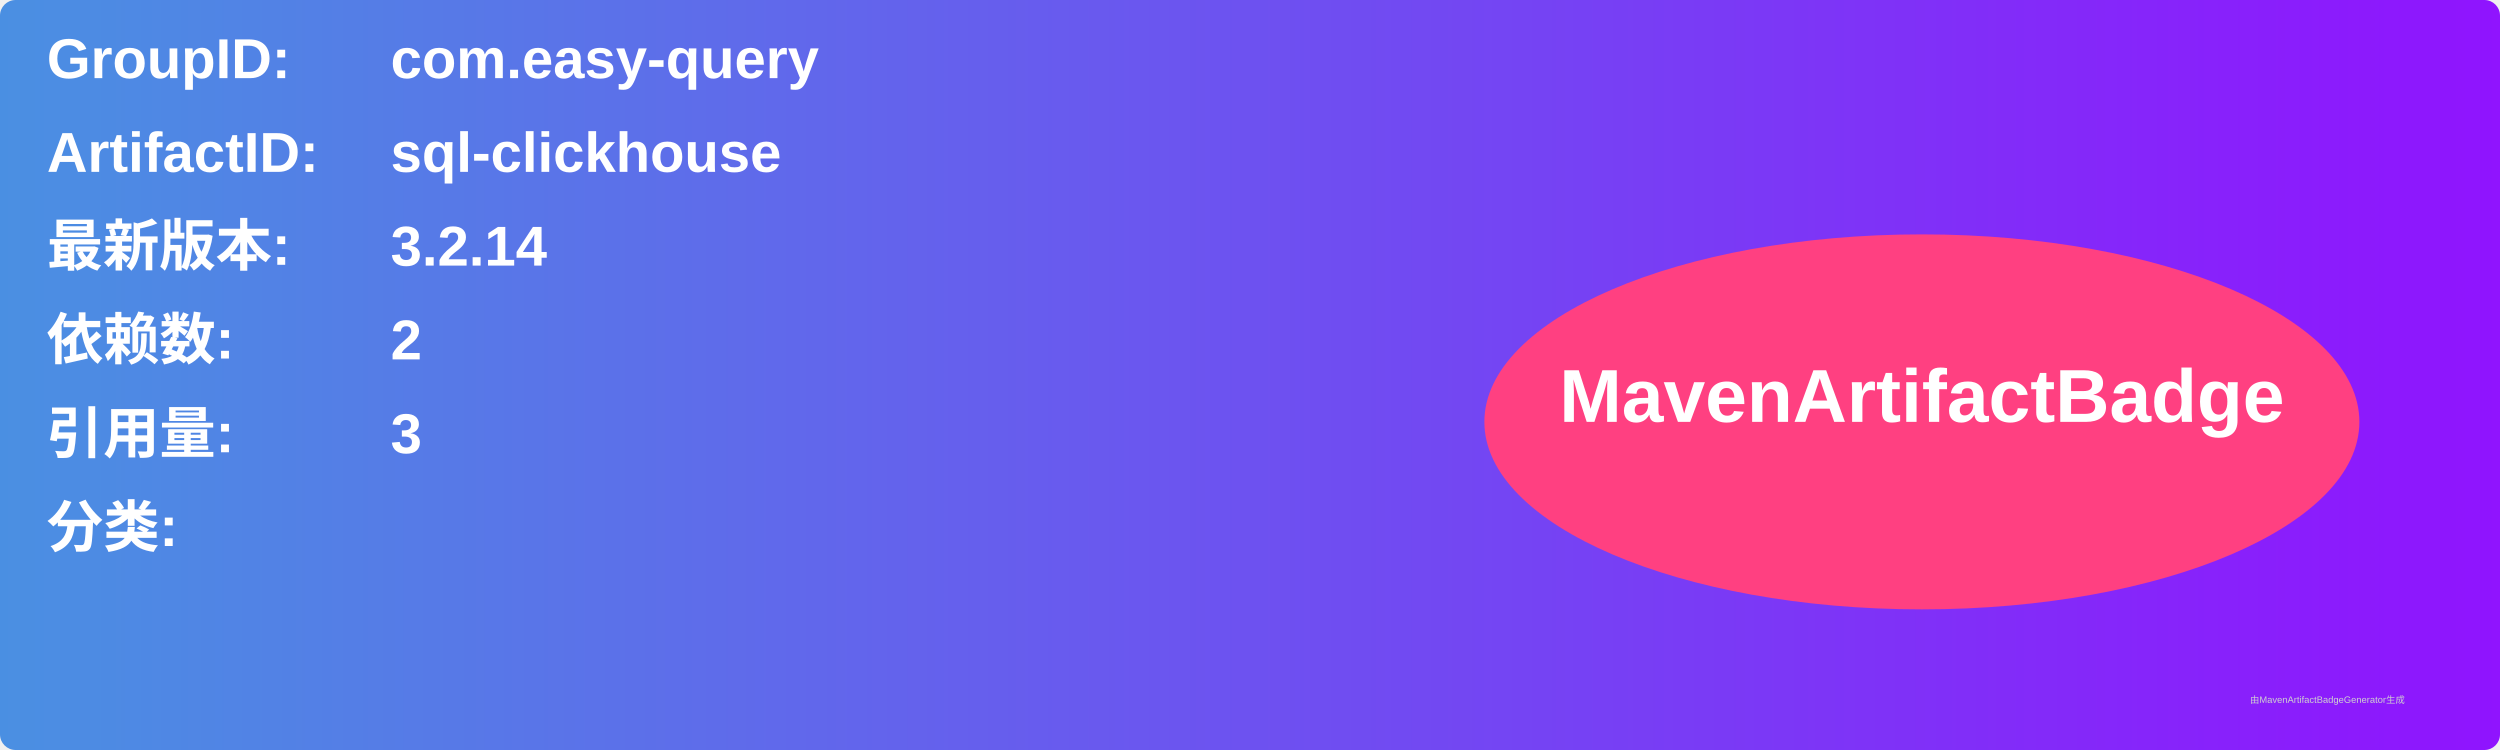
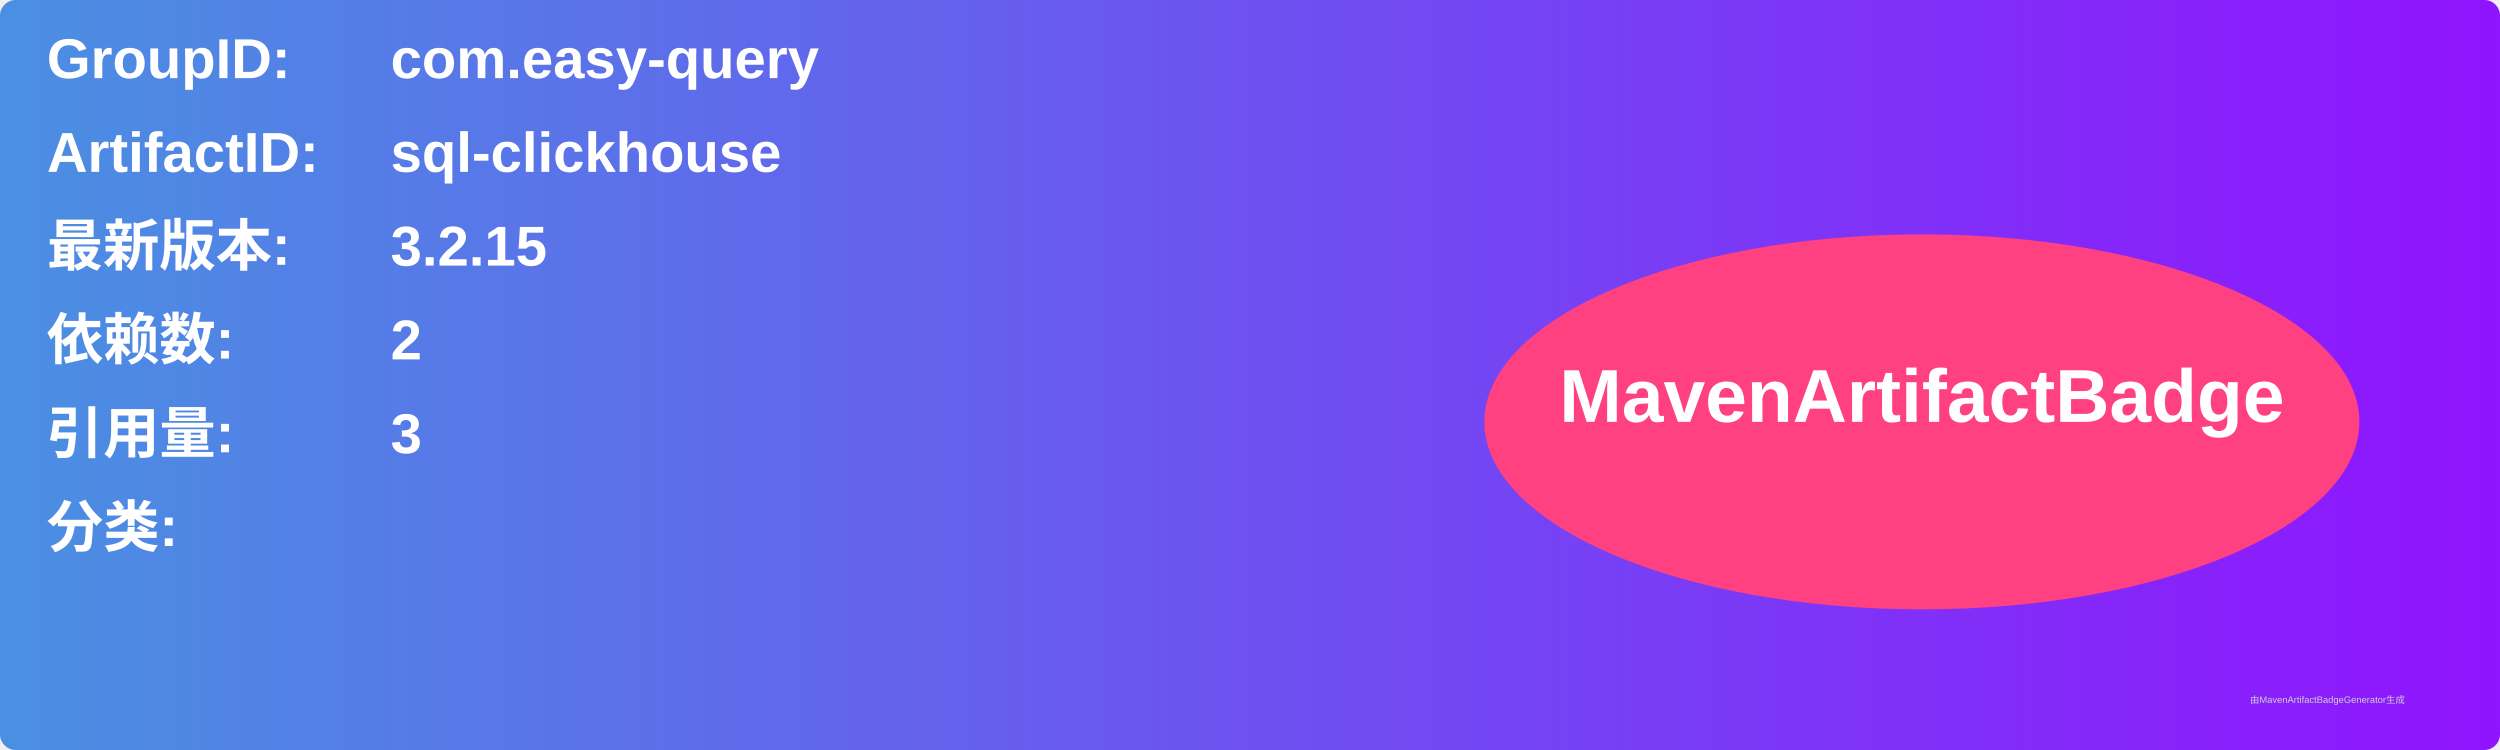
<svg xmlns="http://www.w3.org/2000/svg" width="800" height="240" viewBox="0 0 800 240">
  <linearGradient id="grad" x1="0%" y1="0%" x2="100%" y2="0%">
    <stop offset="0%" stop-color="#4a90e2" />
    <stop offset="100%" stop-color="#9013fe" />
  </linearGradient>
  <rect width="100%" height="100%" rx="5" ry="5" fill="url(#grad)" />
  <g transform="translate(15, 15)">
    <text x="0" y="10" font-family="Arial" font-size="18" fill="white" font-weight="bold" width="260">GroupID:</text>
    <text x="110" y="10" font-family="Arial" font-size="18" fill="white" font-weight="bold" width="460">com.easy-query</text>
    <text x="0" y="40" font-family="Arial" font-size="18" fill="white" font-weight="bold" width="260">ArtifactID:</text>
    <text x="110" y="40" font-family="Arial" font-size="18" fill="white" font-weight="bold" width="460">sql-clickhouse</text>
    <text x="0" y="70" font-family="Arial" font-size="18" fill="white" font-weight="bold">最新版本:</text>
    <text x="110" y="70" font-family="Arial" font-size="18" fill="white" font-weight="bold">
-       <tspan font-weight="bold">3.2.14</tspan>
+       <tspan font-weight="bold">3.2.15</tspan>
    </text>
    <text x="0" y="100" font-family="Arial" font-size="18" fill="white" font-weight="bold">依赖数: </text>
    <text x="110" y="100" font-family="Arial" font-size="18" fill="white">
      <tspan font-weight="bold">2</tspan>
    </text>
    <text x="0" y="130" font-family="Arial" font-size="18" fill="white" font-weight="bold">引用量: </text>
    <text x="110" y="130" font-family="Arial" font-size="18" fill="white">
      <tspan font-weight="bold">3</tspan>
    </text>
    <text x="0" y="160" font-family="Arial" font-size="18" fill="white" font-weight="bold">分类:</text>
    <text x="10" y="190" font-family="Arial" font-size="10" fill="white">
      <tspan font-weight="bold" />
    </text>
    <ellipse cx="600" cy="120" rx="140" ry="60" fill="#ff4081" />
    <text x="600" y="120" text-anchor="middle" font-family="Arial" font-size="24" fill="white" font-weight="bold">MavenArtifactBadge</text>
  </g>
  <text x="720" y="225" font-family="Arial" font-size="3" fill="#d0d0d0">由MavenArtifactBadgeGenerator生成</text>
</svg>
